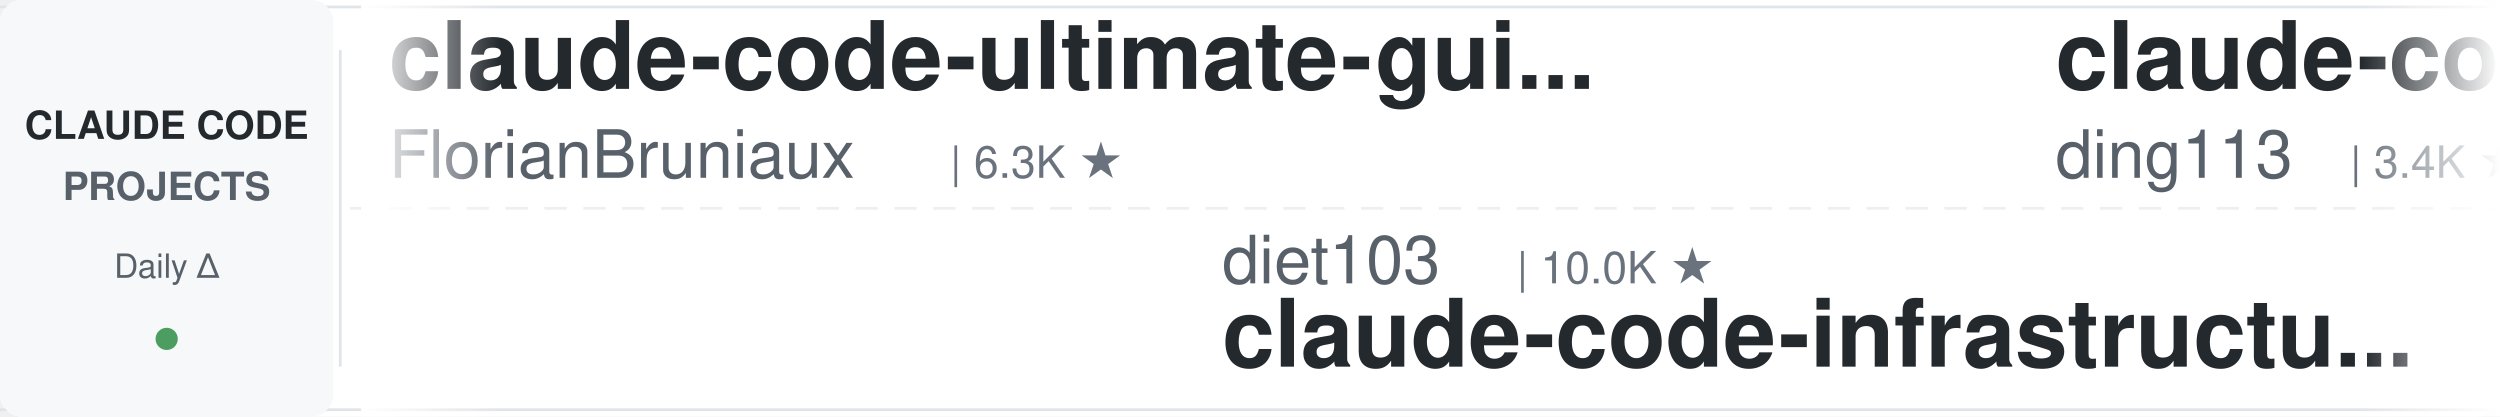
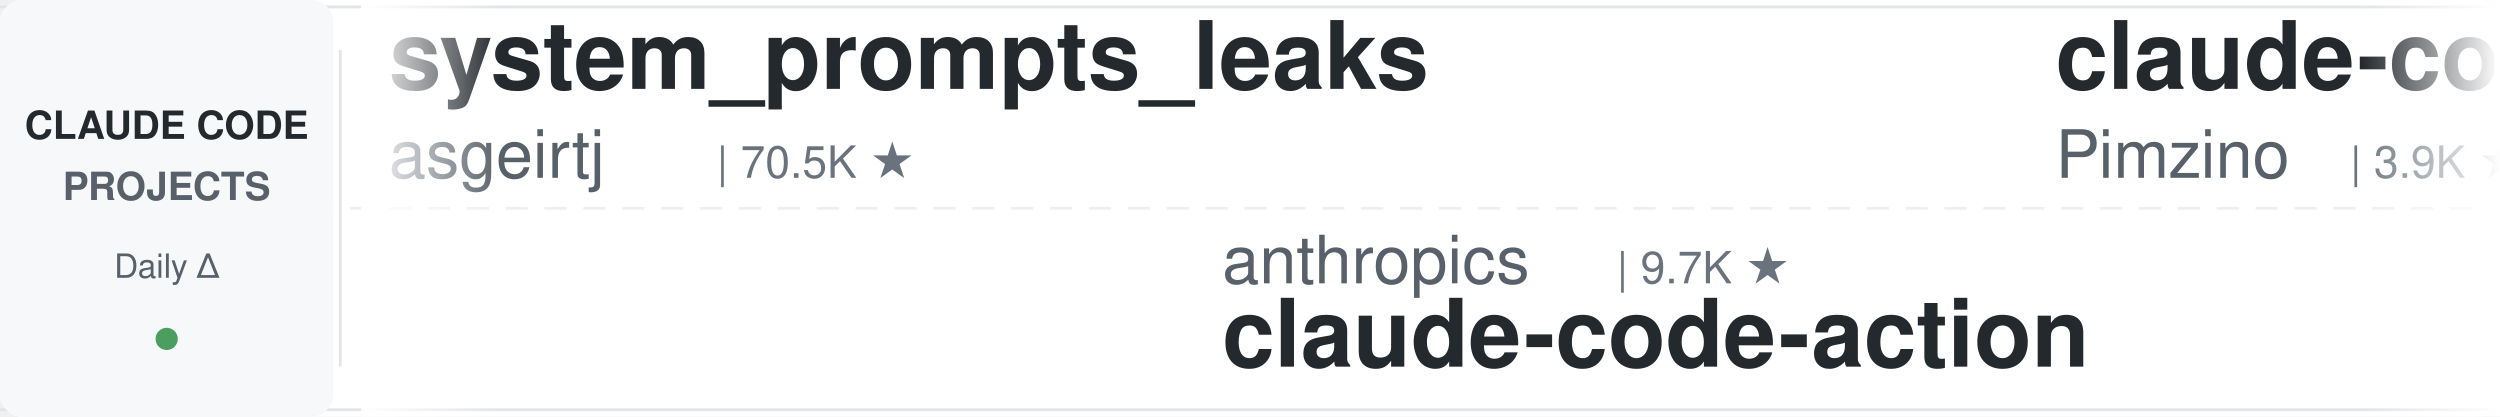
<svg xmlns="http://www.w3.org/2000/svg" width="900" height="150">
  <defs>
    <linearGradient id="leftFade" x1="0%" y1="0%" x2="100%" y2="0%">
      <stop offset="0%" style="stop-color:#ffffff;stop-opacity:1" />
      <stop offset="100%" style="stop-color:#ffffff;stop-opacity:0" />
    </linearGradient>
    <linearGradient id="rightFade" x1="0%" y1="0%" x2="100%" y2="0%">
      <stop offset="0%" style="stop-color:#ffffff;stop-opacity:0" />
      <stop offset="100%" style="stop-color:#ffffff;stop-opacity:1" />
    </linearGradient>
  </defs>
  <rect width="900" height="150" fill="#ffffff" rx="8" />
  <rect x="0" y="2" width="900" height="1" fill="#e1e4e8" />
  <rect x="0" y="147" width="900" height="1" fill="#e1e4e8" />
  <line x1="0" y1="75" x2="900" y2="75" stroke="#e1e4e8" stroke-width="1" stroke-dasharray="8 6" opacity="0.6" />
  <rect x="0" y="0" width="120" height="150" fill="#f6f8fa" rx="8" />
  <text x="60" y="50" font-family="-apple-system, BlinkMacSystemFont, 'Segoe UI', Helvetica, Arial, sans-serif" font-size="14" font-weight="600" fill="#24292e" text-anchor="middle">CLAUDE CODE</text>
  <text x="60" y="72" font-family="-apple-system, BlinkMacSystemFont, 'Segoe UI', Helvetica, Arial, sans-serif" font-size="14" font-weight="600" fill="#586069" text-anchor="middle">PROJECTS</text>
  <text x="60" y="100" font-family="-apple-system, BlinkMacSystemFont, 'Segoe UI', Helvetica, Arial, sans-serif" font-size="12" font-weight="500" fill="#586069" text-anchor="middle">Daily Δ</text>
  <circle cx="60" cy="122" r="4" fill="#22863a" opacity="0.8" />
  <rect x="122" y="18" width="1" height="114" fill="#e1e4e8" />
  <clipPath id="tickerClip">
    <rect x="130" y="0" width="770" height="150" />
  </clipPath>
  <g clip-path="url(#tickerClip)">
    <g id="tickerItems">
      <animateTransform attributeName="transform" attributeType="XML" type="translate" from="0 0" to="-3000 0" dur="54s" repeatCount="indefinite" />
      <g transform="translate(0, 0)">
-         <text x="140" y="32" font-family="-apple-system, BlinkMacSystemFont, 'Segoe UI', Helvetica, Arial, sans-serif" font-size="34" font-weight="600" fill="#24292e">claude-code-ultimate-gui...</text>
-         <text x="140" y="64" font-family="-apple-system, BlinkMacSystemFont, 'Segoe UI', Helvetica, Arial, sans-serif" font-size="24" font-weight="400" fill="#586069">FlorianBruniaux</text>
-         <text x="342" y="64" font-family="-apple-system, BlinkMacSystemFont, 'Segoe UI', Helvetica, Arial, sans-serif" font-size="16" font-weight="500" fill="#6a737d">| 6.3K ★</text>
+         <text x="140" y="32" font-family="-apple-system, BlinkMacSystemFont, 'Segoe UI', Helvetica, Arial, sans-serif" font-size="34" font-weight="600" fill="#24292e">system_prompts_leaks</text>
+         <text x="140" y="64" font-family="-apple-system, BlinkMacSystemFont, 'Segoe UI', Helvetica, Arial, sans-serif" font-size="24" font-weight="400" fill="#586069">asgeirtj</text>
+         <text x="258" y="64" font-family="-apple-system, BlinkMacSystemFont, 'Segoe UI', Helvetica, Arial, sans-serif" font-size="16" font-weight="500" fill="#6a737d">| 70.5K ★</text>
      </g>
      <g transform="translate(300, 0)">
-         <text x="140" y="102" font-family="-apple-system, BlinkMacSystemFont, 'Segoe UI', Helvetica, Arial, sans-serif" font-size="24" font-weight="400" fill="#586069">diet103</text>
-         <text x="246" y="102" font-family="-apple-system, BlinkMacSystemFont, 'Segoe UI', Helvetica, Arial, sans-serif" font-size="16" font-weight="500" fill="#6a737d">| 10.0K ★</text>
-         <text x="140" y="132" font-family="-apple-system, BlinkMacSystemFont, 'Segoe UI', Helvetica, Arial, sans-serif" font-size="34" font-weight="600" fill="#24292e">claude-code-infrastructu...</text>
+         <text x="140" y="102" font-family="-apple-system, BlinkMacSystemFont, 'Segoe UI', Helvetica, Arial, sans-serif" font-size="24" font-weight="400" fill="#586069">anthropics</text>
+         <text x="282" y="102" font-family="-apple-system, BlinkMacSystemFont, 'Segoe UI', Helvetica, Arial, sans-serif" font-size="16" font-weight="500" fill="#6a737d">| 9.7K ★</text>
+         <text x="140" y="132" font-family="-apple-system, BlinkMacSystemFont, 'Segoe UI', Helvetica, Arial, sans-serif" font-size="34" font-weight="600" fill="#24292e">claude-code-action</text>
      </g>
      <g transform="translate(600, 0)">
-         <text x="140" y="32" font-family="-apple-system, BlinkMacSystemFont, 'Segoe UI', Helvetica, Arial, sans-serif" font-size="34" font-weight="600" fill="#24292e">claude-code-hub</text>
-         <text x="140" y="64" font-family="-apple-system, BlinkMacSystemFont, 'Segoe UI', Helvetica, Arial, sans-serif" font-size="24" font-weight="400" fill="#586069">ding113</text>
-         <text x="246" y="64" font-family="-apple-system, BlinkMacSystemFont, 'Segoe UI', Helvetica, Arial, sans-serif" font-size="16" font-weight="500" fill="#6a737d">| 3.4K ★</text>
+         <text x="140" y="32" font-family="-apple-system, BlinkMacSystemFont, 'Segoe UI', Helvetica, Arial, sans-serif" font-size="34" font-weight="600" fill="#24292e">claude-code-spec-workflo...</text>
+         <text x="140" y="64" font-family="-apple-system, BlinkMacSystemFont, 'Segoe UI', Helvetica, Arial, sans-serif" font-size="24" font-weight="400" fill="#586069">Pimzino</text>
+         <text x="246" y="64" font-family="-apple-system, BlinkMacSystemFont, 'Segoe UI', Helvetica, Arial, sans-serif" font-size="16" font-weight="500" fill="#6a737d">| 3.9K ★</text>
      </g>
      <g transform="translate(900, 0)">
-         <text x="140" y="102" font-family="-apple-system, BlinkMacSystemFont, 'Segoe UI', Helvetica, Arial, sans-serif" font-size="24" font-weight="400" fill="#586069">centminmod</text>
-         <text x="282" y="102" font-family="-apple-system, BlinkMacSystemFont, 'Segoe UI', Helvetica, Arial, sans-serif" font-size="16" font-weight="500" fill="#6a737d">| 2.7K ★</text>
-         <text x="140" y="132" font-family="-apple-system, BlinkMacSystemFont, 'Segoe UI', Helvetica, Arial, sans-serif" font-size="34" font-weight="600" fill="#24292e">my-claude-code-setup</text>
+         <text x="140" y="102" font-family="-apple-system, BlinkMacSystemFont, 'Segoe UI', Helvetica, Arial, sans-serif" font-size="24" font-weight="400" fill="#586069">1rgs</text>
+         <text x="210" y="102" font-family="-apple-system, BlinkMacSystemFont, 'Segoe UI', Helvetica, Arial, sans-serif" font-size="16" font-weight="500" fill="#6a737d">| 3.8K ★</text>
+         <text x="140" y="132" font-family="-apple-system, BlinkMacSystemFont, 'Segoe UI', Helvetica, Arial, sans-serif" font-size="34" font-weight="600" fill="#24292e">claude-code-proxy</text>
      </g>
      <g transform="translate(1200, 0)">
-         <text x="140" y="32" font-family="-apple-system, BlinkMacSystemFont, 'Segoe UI', Helvetica, Arial, sans-serif" font-size="34" font-weight="600" fill="#24292e">claude-code-reverse</text>
-         <text x="140" y="64" font-family="-apple-system, BlinkMacSystemFont, 'Segoe UI', Helvetica, Arial, sans-serif" font-size="24" font-weight="400" fill="#586069">Yuyz0112</text>
-         <text x="258" y="64" font-family="-apple-system, BlinkMacSystemFont, 'Segoe UI', Helvetica, Arial, sans-serif" font-size="16" font-weight="500" fill="#6a737d">| 2.4K ★</text>
+         <text x="140" y="32" font-family="-apple-system, BlinkMacSystemFont, 'Segoe UI', Helvetica, Arial, sans-serif" font-size="34" font-weight="600" fill="#24292e">oh-my-claudecode</text>
+         <text x="140" y="64" font-family="-apple-system, BlinkMacSystemFont, 'Segoe UI', Helvetica, Arial, sans-serif" font-size="24" font-weight="400" fill="#586069">Yeachan-Heo</text>
+         <text x="294" y="64" font-family="-apple-system, BlinkMacSystemFont, 'Segoe UI', Helvetica, Arial, sans-serif" font-size="16" font-weight="500" fill="#6a737d">| 40.4K ★</text>
      </g>
      <g transform="translate(1500, 0)">
-         <text x="140" y="102" font-family="-apple-system, BlinkMacSystemFont, 'Segoe UI', Helvetica, Arial, sans-serif" font-size="24" font-weight="400" fill="#586069">Yeachan-Heo</text>
-         <text x="294" y="102" font-family="-apple-system, BlinkMacSystemFont, 'Segoe UI', Helvetica, Arial, sans-serif" font-size="16" font-weight="500" fill="#6a737d">| 40.4K ★</text>
-         <text x="140" y="132" font-family="-apple-system, BlinkMacSystemFont, 'Segoe UI', Helvetica, Arial, sans-serif" font-size="34" font-weight="600" fill="#24292e">oh-my-claudecode</text>
+         <text x="140" y="102" font-family="-apple-system, BlinkMacSystemFont, 'Segoe UI', Helvetica, Arial, sans-serif" font-size="24" font-weight="400" fill="#586069">AprilNEA</text>
+         <text x="258" y="102" font-family="-apple-system, BlinkMacSystemFont, 'Segoe UI', Helvetica, Arial, sans-serif" font-size="16" font-weight="500" fill="#6a737d">| 393 ★</text>
+         <text x="140" y="132" font-family="-apple-system, BlinkMacSystemFont, 'Segoe UI', Helvetica, Arial, sans-serif" font-size="34" font-weight="600" fill="#24292e">claude-code-source</text>
      </g>
      <g transform="translate(1800, 0)">
-         <text x="140" y="32" font-family="-apple-system, BlinkMacSystemFont, 'Segoe UI', Helvetica, Arial, sans-serif" font-size="34" font-weight="600" fill="#24292e">awesome-claude-code-tool...</text>
-         <text x="140" y="64" font-family="-apple-system, BlinkMacSystemFont, 'Segoe UI', Helvetica, Arial, sans-serif" font-size="24" font-weight="400" fill="#586069">rohitg00</text>
-         <text x="258" y="64" font-family="-apple-system, BlinkMacSystemFont, 'Segoe UI', Helvetica, Arial, sans-serif" font-size="16" font-weight="500" fill="#6a737d">| 2.8K ★</text>
+         <text x="140" y="32" font-family="-apple-system, BlinkMacSystemFont, 'Segoe UI', Helvetica, Arial, sans-serif" font-size="34" font-weight="600" fill="#24292e">ralph-claude-code</text>
+         <text x="140" y="64" font-family="-apple-system, BlinkMacSystemFont, 'Segoe UI', Helvetica, Arial, sans-serif" font-size="24" font-weight="400" fill="#586069">frankbria</text>
+         <text x="270" y="64" font-family="-apple-system, BlinkMacSystemFont, 'Segoe UI', Helvetica, Arial, sans-serif" font-size="16" font-weight="500" fill="#6a737d">| 9.7K ★</text>
      </g>
      <g transform="translate(2100, 0)">
-         <text x="140" y="102" font-family="-apple-system, BlinkMacSystemFont, 'Segoe UI', Helvetica, Arial, sans-serif" font-size="24" font-weight="400" fill="#586069">VoltAgent</text>
-         <text x="270" y="102" font-family="-apple-system, BlinkMacSystemFont, 'Segoe UI', Helvetica, Arial, sans-serif" font-size="16" font-weight="500" fill="#6a737d">| 26.2K ★</text>
-         <text x="140" y="132" font-family="-apple-system, BlinkMacSystemFont, 'Segoe UI', Helvetica, Arial, sans-serif" font-size="34" font-weight="600" fill="#24292e">awesome-claude-code-suba...</text>
+         <text x="140" y="102" font-family="-apple-system, BlinkMacSystemFont, 'Segoe UI', Helvetica, Arial, sans-serif" font-size="24" font-weight="400" fill="#586069">AICoderTudou</text>
+         <text x="306" y="102" font-family="-apple-system, BlinkMacSystemFont, 'Segoe UI', Helvetica, Arial, sans-serif" font-size="16" font-weight="500" fill="#6a737d">| 492 ★</text>
+         <text x="140" y="132" font-family="-apple-system, BlinkMacSystemFont, 'Segoe UI', Helvetica, Arial, sans-serif" font-size="34" font-weight="600" fill="#24292e">claude-code-tudou</text>
      </g>
      <g transform="translate(2400, 0)">
-         <text x="140" y="32" font-family="-apple-system, BlinkMacSystemFont, 'Segoe UI', Helvetica, Arial, sans-serif" font-size="34" font-weight="600" fill="#24292e">claude-code-cli</text>
-         <text x="140" y="64" font-family="-apple-system, BlinkMacSystemFont, 'Segoe UI', Helvetica, Arial, sans-serif" font-size="24" font-weight="400" fill="#586069">huangserva</text>
-         <text x="282" y="64" font-family="-apple-system, BlinkMacSystemFont, 'Segoe UI', Helvetica, Arial, sans-serif" font-size="16" font-weight="500" fill="#6a737d">| 629 ★</text>
+         <text x="140" y="32" font-family="-apple-system, BlinkMacSystemFont, 'Segoe UI', Helvetica, Arial, sans-serif" font-size="34" font-weight="600" fill="#24292e">claude-code-harness</text>
+         <text x="140" y="64" font-family="-apple-system, BlinkMacSystemFont, 'Segoe UI', Helvetica, Arial, sans-serif" font-size="24" font-weight="400" fill="#586069">Chachamaru127</text>
+         <text x="318" y="64" font-family="-apple-system, BlinkMacSystemFont, 'Segoe UI', Helvetica, Arial, sans-serif" font-size="16" font-weight="500" fill="#6a737d">| 3.2K ★</text>
      </g>
      <g transform="translate(2700, 0)">
-         <text x="140" y="102" font-family="-apple-system, BlinkMacSystemFont, 'Segoe UI', Helvetica, Arial, sans-serif" font-size="24" font-weight="400" fill="#586069">luyao618</text>
-         <text x="258" y="102" font-family="-apple-system, BlinkMacSystemFont, 'Segoe UI', Helvetica, Arial, sans-serif" font-size="16" font-weight="500" fill="#6a737d">| 1.7K ★</text>
-         <text x="140" y="132" font-family="-apple-system, BlinkMacSystemFont, 'Segoe UI', Helvetica, Arial, sans-serif" font-size="34" font-weight="600" fill="#24292e">Claude-Code-Source-Study</text>
+         <text x="140" y="102" font-family="-apple-system, BlinkMacSystemFont, 'Segoe UI', Helvetica, Arial, sans-serif" font-size="24" font-weight="400" fill="#586069">WorldFlowAI</text>
+         <text x="294" y="102" font-family="-apple-system, BlinkMacSystemFont, 'Segoe UI', Helvetica, Arial, sans-serif" font-size="16" font-weight="500" fill="#6a737d">| 5.6K ★</text>
+         <text x="140" y="132" font-family="-apple-system, BlinkMacSystemFont, 'Segoe UI', Helvetica, Arial, sans-serif" font-size="34" font-weight="600" fill="#24292e">everything-claude-code</text>
      </g>
      <g transform="translate(3000, 0)">
-         <text x="140" y="32" font-family="-apple-system, BlinkMacSystemFont, 'Segoe UI', Helvetica, Arial, sans-serif" font-size="34" font-weight="600" fill="#24292e">claude-code-ultimate-gui...</text>
-         <text x="140" y="64" font-family="-apple-system, BlinkMacSystemFont, 'Segoe UI', Helvetica, Arial, sans-serif" font-size="24" font-weight="400" fill="#586069">FlorianBruniaux</text>
-         <text x="342" y="64" font-family="-apple-system, BlinkMacSystemFont, 'Segoe UI', Helvetica, Arial, sans-serif" font-size="16" font-weight="500" fill="#6a737d">| 6.3K ★</text>
+         <text x="140" y="32" font-family="-apple-system, BlinkMacSystemFont, 'Segoe UI', Helvetica, Arial, sans-serif" font-size="34" font-weight="600" fill="#24292e">system_prompts_leaks</text>
+         <text x="140" y="64" font-family="-apple-system, BlinkMacSystemFont, 'Segoe UI', Helvetica, Arial, sans-serif" font-size="24" font-weight="400" fill="#586069">asgeirtj</text>
+         <text x="258" y="64" font-family="-apple-system, BlinkMacSystemFont, 'Segoe UI', Helvetica, Arial, sans-serif" font-size="16" font-weight="500" fill="#6a737d">| 70.5K ★</text>
      </g>
      <g transform="translate(3300, 0)">
-         <text x="140" y="102" font-family="-apple-system, BlinkMacSystemFont, 'Segoe UI', Helvetica, Arial, sans-serif" font-size="24" font-weight="400" fill="#586069">diet103</text>
-         <text x="246" y="102" font-family="-apple-system, BlinkMacSystemFont, 'Segoe UI', Helvetica, Arial, sans-serif" font-size="16" font-weight="500" fill="#6a737d">| 10.0K ★</text>
-         <text x="140" y="132" font-family="-apple-system, BlinkMacSystemFont, 'Segoe UI', Helvetica, Arial, sans-serif" font-size="34" font-weight="600" fill="#24292e">claude-code-infrastructu...</text>
+         <text x="140" y="102" font-family="-apple-system, BlinkMacSystemFont, 'Segoe UI', Helvetica, Arial, sans-serif" font-size="24" font-weight="400" fill="#586069">anthropics</text>
+         <text x="282" y="102" font-family="-apple-system, BlinkMacSystemFont, 'Segoe UI', Helvetica, Arial, sans-serif" font-size="16" font-weight="500" fill="#6a737d">| 9.7K ★</text>
+         <text x="140" y="132" font-family="-apple-system, BlinkMacSystemFont, 'Segoe UI', Helvetica, Arial, sans-serif" font-size="34" font-weight="600" fill="#24292e">claude-code-action</text>
      </g>
      <g transform="translate(3600, 0)">
-         <text x="140" y="32" font-family="-apple-system, BlinkMacSystemFont, 'Segoe UI', Helvetica, Arial, sans-serif" font-size="34" font-weight="600" fill="#24292e">claude-code-hub</text>
-         <text x="140" y="64" font-family="-apple-system, BlinkMacSystemFont, 'Segoe UI', Helvetica, Arial, sans-serif" font-size="24" font-weight="400" fill="#586069">ding113</text>
-         <text x="246" y="64" font-family="-apple-system, BlinkMacSystemFont, 'Segoe UI', Helvetica, Arial, sans-serif" font-size="16" font-weight="500" fill="#6a737d">| 3.4K ★</text>
+         <text x="140" y="32" font-family="-apple-system, BlinkMacSystemFont, 'Segoe UI', Helvetica, Arial, sans-serif" font-size="34" font-weight="600" fill="#24292e">claude-code-spec-workflo...</text>
+         <text x="140" y="64" font-family="-apple-system, BlinkMacSystemFont, 'Segoe UI', Helvetica, Arial, sans-serif" font-size="24" font-weight="400" fill="#586069">Pimzino</text>
+         <text x="246" y="64" font-family="-apple-system, BlinkMacSystemFont, 'Segoe UI', Helvetica, Arial, sans-serif" font-size="16" font-weight="500" fill="#6a737d">| 3.9K ★</text>
      </g>
      <g transform="translate(3900, 0)">
-         <text x="140" y="102" font-family="-apple-system, BlinkMacSystemFont, 'Segoe UI', Helvetica, Arial, sans-serif" font-size="24" font-weight="400" fill="#586069">centminmod</text>
-         <text x="282" y="102" font-family="-apple-system, BlinkMacSystemFont, 'Segoe UI', Helvetica, Arial, sans-serif" font-size="16" font-weight="500" fill="#6a737d">| 2.7K ★</text>
-         <text x="140" y="132" font-family="-apple-system, BlinkMacSystemFont, 'Segoe UI', Helvetica, Arial, sans-serif" font-size="34" font-weight="600" fill="#24292e">my-claude-code-setup</text>
+         <text x="140" y="102" font-family="-apple-system, BlinkMacSystemFont, 'Segoe UI', Helvetica, Arial, sans-serif" font-size="24" font-weight="400" fill="#586069">1rgs</text>
+         <text x="210" y="102" font-family="-apple-system, BlinkMacSystemFont, 'Segoe UI', Helvetica, Arial, sans-serif" font-size="16" font-weight="500" fill="#6a737d">| 3.8K ★</text>
+         <text x="140" y="132" font-family="-apple-system, BlinkMacSystemFont, 'Segoe UI', Helvetica, Arial, sans-serif" font-size="34" font-weight="600" fill="#24292e">claude-code-proxy</text>
      </g>
    </g>
  </g>
  <rect x="130" y="0" width="50" height="150" fill="url(#leftFade)" />
  <rect x="850" y="0" width="50" height="150" fill="url(#rightFade)" />
</svg>
